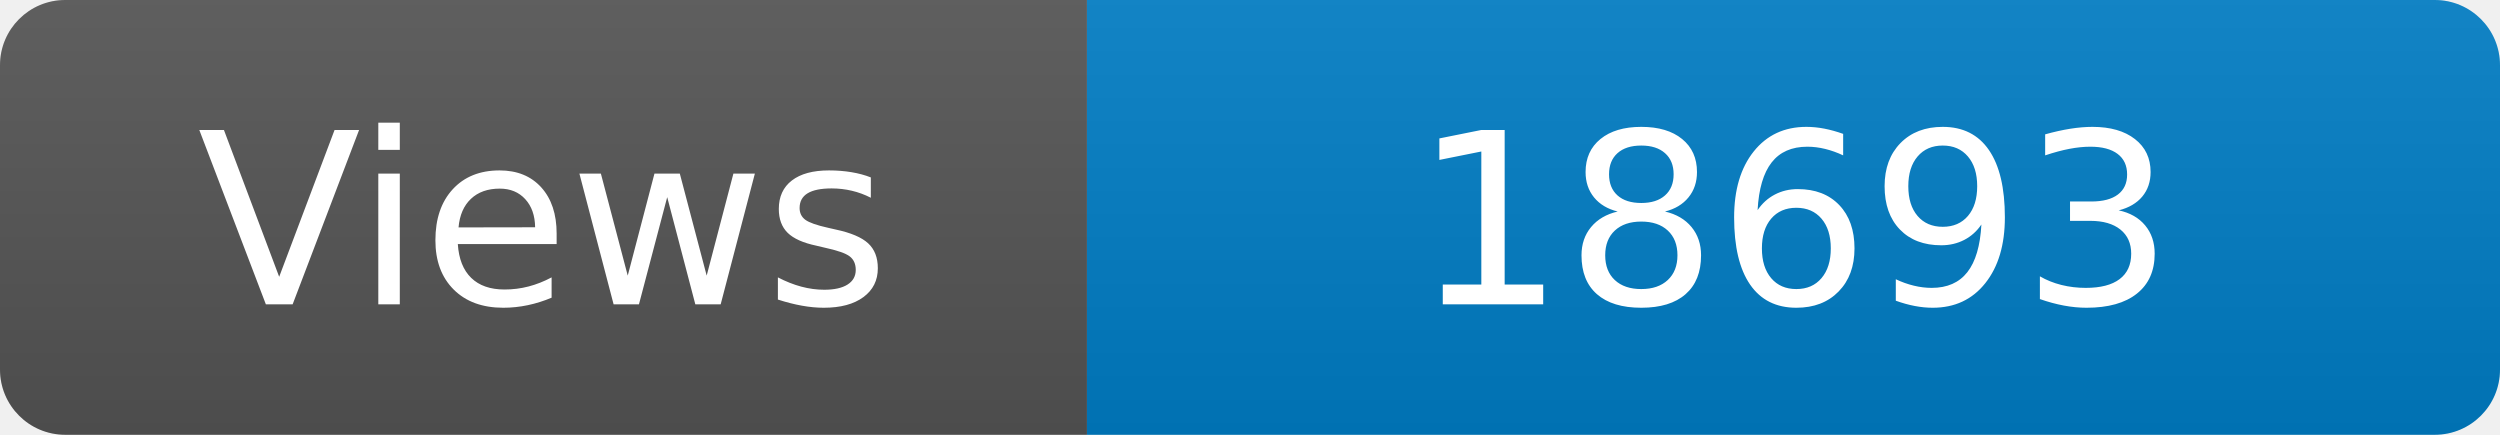
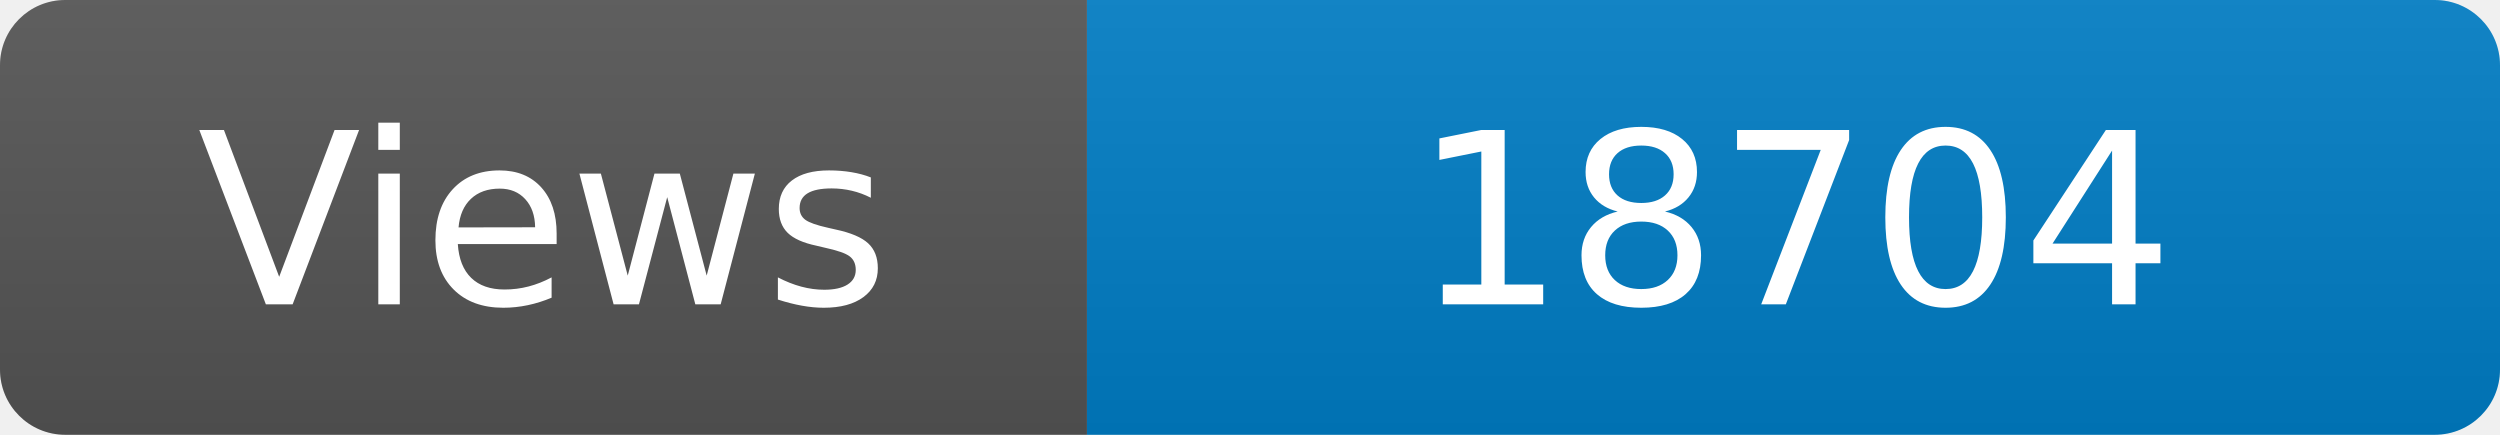
<svg xmlns="http://www.w3.org/2000/svg" width="115" height="20" role="img" aria-label="Maintained?: yes">
  <linearGradient id="s" x2="0" y2="100%">
    <stop offset="0" stop-color="#bbb" stop-opacity=".1" />
    <stop offset="1" stop-opacity=".1" />
  </linearGradient>
  <clipPath id="r">
    <rect width="115" height="20" rx="3" fill="#fff" />
  </clipPath>
  <g clip-path="url(#r)">
    <rect width="50" height="20" fill="#555" />
    <rect x="50" width="160" height="20" fill="#007ec6" />
    <rect width="115" height="20" fill="url(#s)" />
  </g>
  <g fill="#fff" text-anchor="middle" font-family="Verdana,Geneva,DejaVu Sans,sans-serif" font-size="110">
    <text x="250" y="140" transform="scale(.1)" fill="#fff">Views</text>
-     <text x="825" y="140" transform="scale(.1)" fill="#fff">18693</text>
+     <text x="825" y="140" transform="scale(.1)" fill="#fff">18704</text>
  </g>
</svg>
